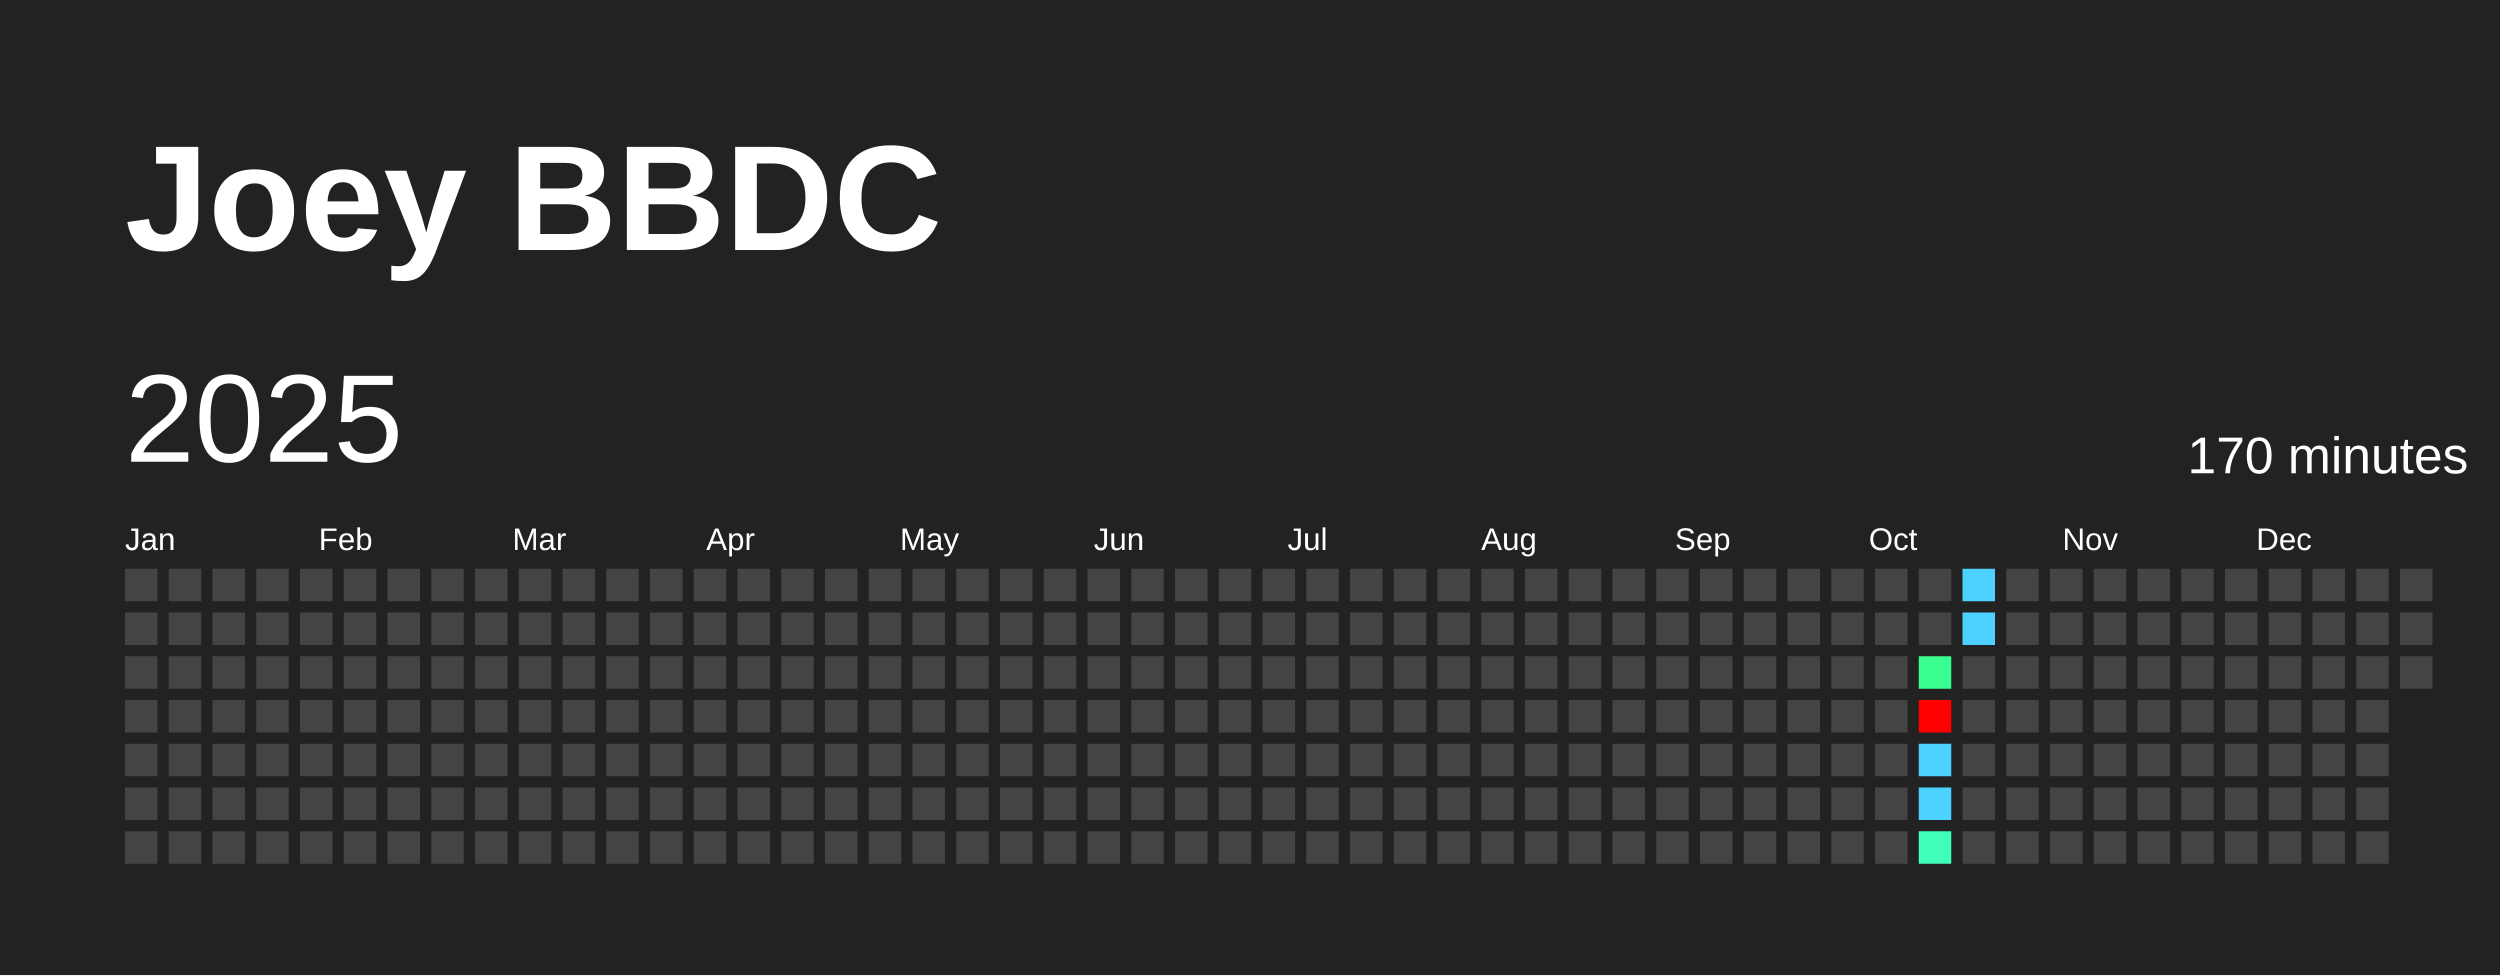
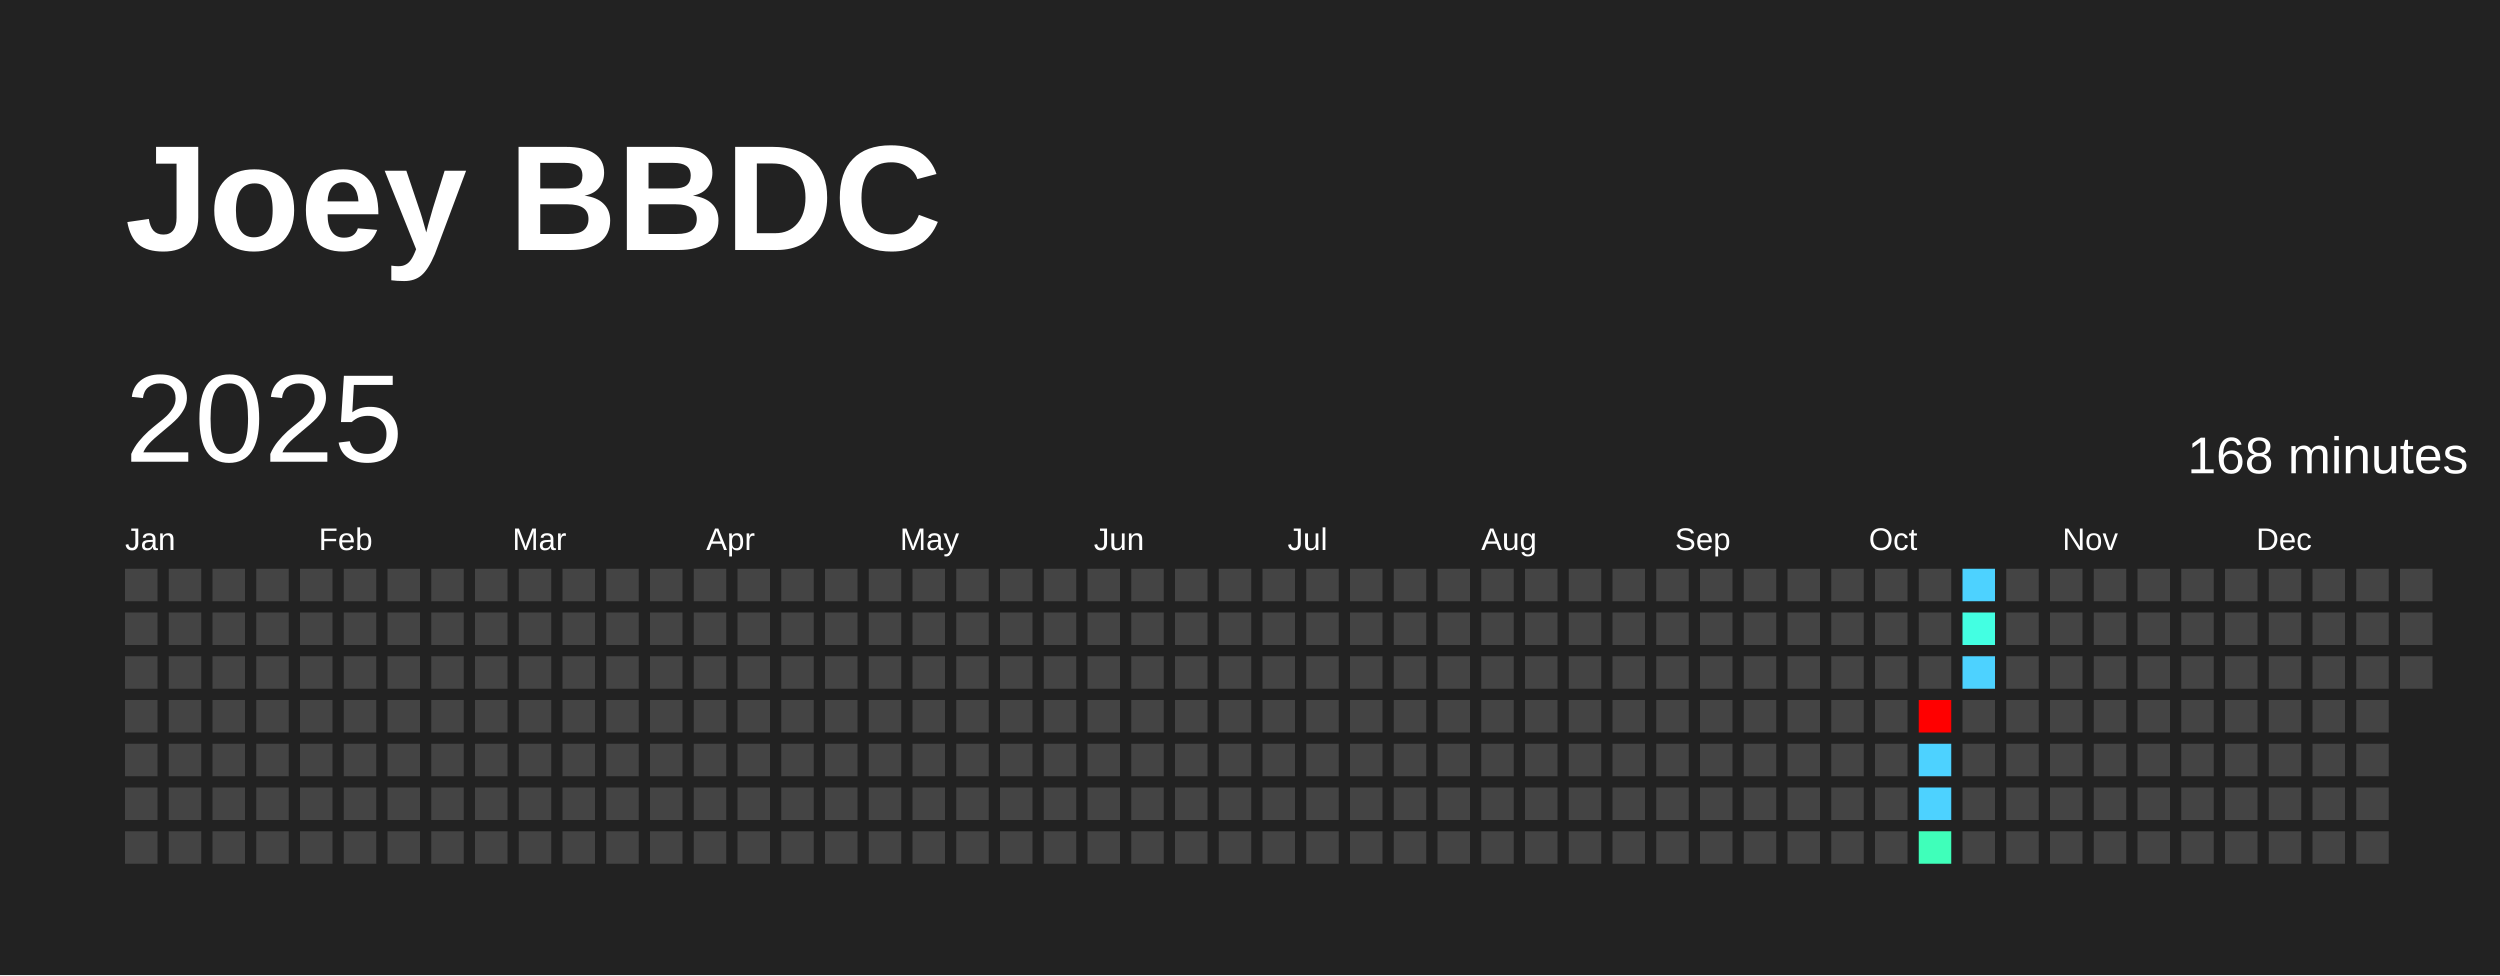
<svg xmlns="http://www.w3.org/2000/svg" baseProfile="full" height="78mm" version="1.1" viewBox="0,0,200,78" width="200mm">
  <defs />
  <rect fill="#222222" height="78" width="200" x="0" y="0" />
  <text fill="#FFFFFF" style="font-size:12px; font-family:Arial; font-weight:bold;" x="10" y="20">Joey BBDC</text>
  <text dominant-baseline="hanging" fill="#FFFFFF" style="font-size:10.0px; font-family:Arial;" x="10" y="30">2025</text>
-   <text dominant-baseline="hanging" fill="#FFFFFF" style="font-size:4.125px; font-family:Arial;" x="175" y="35">170 minutes</text>
+   <text dominant-baseline="hanging" fill="#FFFFFF" style="font-size:4.125px; font-family:Arial;" x="175" y="35">168 minutes</text>
  <text fill="#FFFFFF" style="font-size:2.5px; font-family:Arial" x="10.0" y="44">Jan</text>
  <text fill="#FFFFFF" style="font-size:2.5px; font-family:Arial" x="25.5" y="44">Feb</text>
  <text fill="#FFFFFF" style="font-size:2.5px; font-family:Arial" x="41.0" y="44">Mar</text>
  <text fill="#FFFFFF" style="font-size:2.5px; font-family:Arial" x="56.5" y="44">Apr</text>
  <text fill="#FFFFFF" style="font-size:2.5px; font-family:Arial" x="72.0" y="44">May</text>
  <text fill="#FFFFFF" style="font-size:2.5px; font-family:Arial" x="87.5" y="44">Jun</text>
  <text fill="#FFFFFF" style="font-size:2.5px; font-family:Arial" x="103.0" y="44">Jul</text>
  <text fill="#FFFFFF" style="font-size:2.5px; font-family:Arial" x="118.5" y="44">Aug</text>
  <text fill="#FFFFFF" style="font-size:2.5px; font-family:Arial" x="134.0" y="44">Sep</text>
  <text fill="#FFFFFF" style="font-size:2.5px; font-family:Arial" x="149.5" y="44">Oct</text>
  <text fill="#FFFFFF" style="font-size:2.5px; font-family:Arial" x="165.0" y="44">Nov</text>
  <text fill="#FFFFFF" style="font-size:2.5px; font-family:Arial" x="180.5" y="44">Dec</text>
  <rect fill="#444444" height="2.6" width="2.6" x="10.0" y="45.5" />
  <rect fill="#444444" height="2.6" width="2.6" x="10.0" y="49.0" />
  <rect fill="#444444" height="2.6" width="2.6" x="10.0" y="52.5" />
  <rect fill="#444444" height="2.6" width="2.6" x="10.0" y="56.0" />
  <rect fill="#444444" height="2.6" width="2.6" x="10.0" y="59.5" />
  <rect fill="#444444" height="2.6" width="2.6" x="10.0" y="63.0" />
  <rect fill="#444444" height="2.6" width="2.6" x="10.0" y="66.5" />
  <rect fill="#444444" height="2.6" width="2.6" x="13.5" y="45.5" />
  <rect fill="#444444" height="2.6" width="2.6" x="13.5" y="49.0" />
  <rect fill="#444444" height="2.6" width="2.6" x="13.5" y="52.5" />
  <rect fill="#444444" height="2.6" width="2.6" x="13.5" y="56.0" />
  <rect fill="#444444" height="2.6" width="2.6" x="13.5" y="59.5" />
  <rect fill="#444444" height="2.6" width="2.6" x="13.5" y="63.0" />
  <rect fill="#444444" height="2.6" width="2.6" x="13.5" y="66.5" />
  <rect fill="#444444" height="2.6" width="2.6" x="17.0" y="45.5" />
  <rect fill="#444444" height="2.6" width="2.6" x="17.0" y="49.0" />
  <rect fill="#444444" height="2.6" width="2.6" x="17.0" y="52.5" />
  <rect fill="#444444" height="2.6" width="2.6" x="17.0" y="56.0" />
  <rect fill="#444444" height="2.6" width="2.6" x="17.0" y="59.5" />
  <rect fill="#444444" height="2.6" width="2.6" x="17.0" y="63.0" />
  <rect fill="#444444" height="2.6" width="2.6" x="17.0" y="66.5" />
  <rect fill="#444444" height="2.6" width="2.6" x="20.5" y="45.5" />
  <rect fill="#444444" height="2.6" width="2.6" x="20.5" y="49.0" />
  <rect fill="#444444" height="2.6" width="2.6" x="20.5" y="52.5" />
  <rect fill="#444444" height="2.6" width="2.6" x="20.5" y="56.0" />
  <rect fill="#444444" height="2.6" width="2.6" x="20.5" y="59.5" />
  <rect fill="#444444" height="2.6" width="2.6" x="20.5" y="63.0" />
  <rect fill="#444444" height="2.6" width="2.6" x="20.5" y="66.5" />
  <rect fill="#444444" height="2.6" width="2.6" x="24.0" y="45.5" />
  <rect fill="#444444" height="2.6" width="2.6" x="24.0" y="49.0" />
  <rect fill="#444444" height="2.6" width="2.6" x="24.0" y="52.5" />
  <rect fill="#444444" height="2.6" width="2.6" x="24.0" y="56.0" />
  <rect fill="#444444" height="2.6" width="2.6" x="24.0" y="59.5" />
  <rect fill="#444444" height="2.6" width="2.6" x="24.0" y="63.0" />
  <rect fill="#444444" height="2.6" width="2.6" x="24.0" y="66.5" />
  <rect fill="#444444" height="2.6" width="2.6" x="27.5" y="45.5" />
  <rect fill="#444444" height="2.6" width="2.6" x="27.5" y="49.0" />
  <rect fill="#444444" height="2.6" width="2.6" x="27.5" y="52.5" />
  <rect fill="#444444" height="2.6" width="2.6" x="27.5" y="56.0" />
  <rect fill="#444444" height="2.6" width="2.6" x="27.5" y="59.5" />
  <rect fill="#444444" height="2.6" width="2.6" x="27.5" y="63.0" />
  <rect fill="#444444" height="2.6" width="2.6" x="27.5" y="66.5" />
  <rect fill="#444444" height="2.6" width="2.6" x="31.0" y="45.5" />
  <rect fill="#444444" height="2.6" width="2.6" x="31.0" y="49.0" />
  <rect fill="#444444" height="2.6" width="2.6" x="31.0" y="52.5" />
  <rect fill="#444444" height="2.6" width="2.6" x="31.0" y="56.0" />
  <rect fill="#444444" height="2.6" width="2.6" x="31.0" y="59.5" />
  <rect fill="#444444" height="2.6" width="2.6" x="31.0" y="63.0" />
  <rect fill="#444444" height="2.6" width="2.6" x="31.0" y="66.5" />
  <rect fill="#444444" height="2.6" width="2.6" x="34.5" y="45.5" />
  <rect fill="#444444" height="2.6" width="2.6" x="34.5" y="49.0" />
  <rect fill="#444444" height="2.6" width="2.6" x="34.5" y="52.5" />
  <rect fill="#444444" height="2.6" width="2.6" x="34.5" y="56.0" />
  <rect fill="#444444" height="2.6" width="2.6" x="34.5" y="59.5" />
  <rect fill="#444444" height="2.6" width="2.6" x="34.5" y="63.0" />
  <rect fill="#444444" height="2.6" width="2.6" x="34.5" y="66.5" />
  <rect fill="#444444" height="2.6" width="2.6" x="38.0" y="45.5" />
  <rect fill="#444444" height="2.6" width="2.6" x="38.0" y="49.0" />
  <rect fill="#444444" height="2.6" width="2.6" x="38.0" y="52.5" />
  <rect fill="#444444" height="2.6" width="2.6" x="38.0" y="56.0" />
  <rect fill="#444444" height="2.6" width="2.6" x="38.0" y="59.5" />
  <rect fill="#444444" height="2.6" width="2.6" x="38.0" y="63.0" />
  <rect fill="#444444" height="2.6" width="2.6" x="38.0" y="66.5" />
  <rect fill="#444444" height="2.6" width="2.6" x="41.5" y="45.5" />
  <rect fill="#444444" height="2.6" width="2.6" x="41.5" y="49.0" />
  <rect fill="#444444" height="2.6" width="2.6" x="41.5" y="52.5" />
  <rect fill="#444444" height="2.6" width="2.6" x="41.5" y="56.0" />
  <rect fill="#444444" height="2.6" width="2.6" x="41.5" y="59.5" />
  <rect fill="#444444" height="2.6" width="2.6" x="41.5" y="63.0" />
  <rect fill="#444444" height="2.6" width="2.6" x="41.5" y="66.5" />
  <rect fill="#444444" height="2.6" width="2.6" x="45.0" y="45.5" />
  <rect fill="#444444" height="2.6" width="2.6" x="45.0" y="49.0" />
  <rect fill="#444444" height="2.6" width="2.6" x="45.0" y="52.5" />
  <rect fill="#444444" height="2.6" width="2.6" x="45.0" y="56.0" />
  <rect fill="#444444" height="2.6" width="2.6" x="45.0" y="59.5" />
  <rect fill="#444444" height="2.6" width="2.6" x="45.0" y="63.0" />
  <rect fill="#444444" height="2.6" width="2.6" x="45.0" y="66.5" />
  <rect fill="#444444" height="2.6" width="2.6" x="48.5" y="45.5" />
  <rect fill="#444444" height="2.6" width="2.6" x="48.5" y="49.0" />
  <rect fill="#444444" height="2.6" width="2.6" x="48.5" y="52.5" />
  <rect fill="#444444" height="2.6" width="2.6" x="48.5" y="56.0" />
  <rect fill="#444444" height="2.6" width="2.6" x="48.5" y="59.5" />
  <rect fill="#444444" height="2.6" width="2.6" x="48.5" y="63.0" />
  <rect fill="#444444" height="2.6" width="2.6" x="48.5" y="66.5" />
  <rect fill="#444444" height="2.6" width="2.6" x="52.0" y="45.5" />
  <rect fill="#444444" height="2.6" width="2.6" x="52.0" y="49.0" />
  <rect fill="#444444" height="2.6" width="2.6" x="52.0" y="52.5" />
  <rect fill="#444444" height="2.6" width="2.6" x="52.0" y="56.0" />
  <rect fill="#444444" height="2.6" width="2.6" x="52.0" y="59.5" />
  <rect fill="#444444" height="2.6" width="2.6" x="52.0" y="63.0" />
  <rect fill="#444444" height="2.6" width="2.6" x="52.0" y="66.5" />
  <rect fill="#444444" height="2.6" width="2.6" x="55.5" y="45.5" />
  <rect fill="#444444" height="2.6" width="2.6" x="55.5" y="49.0" />
  <rect fill="#444444" height="2.6" width="2.6" x="55.5" y="52.5" />
  <rect fill="#444444" height="2.6" width="2.6" x="55.5" y="56.0" />
  <rect fill="#444444" height="2.6" width="2.6" x="55.5" y="59.5" />
  <rect fill="#444444" height="2.6" width="2.6" x="55.5" y="63.0" />
  <rect fill="#444444" height="2.6" width="2.6" x="55.5" y="66.5" />
  <rect fill="#444444" height="2.6" width="2.6" x="59.0" y="45.5" />
  <rect fill="#444444" height="2.6" width="2.6" x="59.0" y="49.0" />
  <rect fill="#444444" height="2.6" width="2.6" x="59.0" y="52.5" />
  <rect fill="#444444" height="2.6" width="2.6" x="59.0" y="56.0" />
  <rect fill="#444444" height="2.6" width="2.6" x="59.0" y="59.5" />
  <rect fill="#444444" height="2.6" width="2.6" x="59.0" y="63.0" />
  <rect fill="#444444" height="2.6" width="2.6" x="59.0" y="66.5" />
  <rect fill="#444444" height="2.6" width="2.6" x="62.5" y="45.5" />
  <rect fill="#444444" height="2.6" width="2.6" x="62.5" y="49.0" />
  <rect fill="#444444" height="2.6" width="2.6" x="62.5" y="52.5" />
  <rect fill="#444444" height="2.6" width="2.6" x="62.5" y="56.0" />
  <rect fill="#444444" height="2.6" width="2.6" x="62.5" y="59.5" />
  <rect fill="#444444" height="2.6" width="2.6" x="62.5" y="63.0" />
  <rect fill="#444444" height="2.6" width="2.6" x="62.5" y="66.5" />
  <rect fill="#444444" height="2.6" width="2.6" x="66.0" y="45.5" />
  <rect fill="#444444" height="2.6" width="2.6" x="66.0" y="49.0" />
  <rect fill="#444444" height="2.6" width="2.6" x="66.0" y="52.5" />
  <rect fill="#444444" height="2.6" width="2.6" x="66.0" y="56.0" />
  <rect fill="#444444" height="2.6" width="2.6" x="66.0" y="59.5" />
  <rect fill="#444444" height="2.6" width="2.6" x="66.0" y="63.0" />
  <rect fill="#444444" height="2.6" width="2.6" x="66.0" y="66.5" />
  <rect fill="#444444" height="2.6" width="2.6" x="69.5" y="45.5" />
  <rect fill="#444444" height="2.6" width="2.6" x="69.5" y="49.0" />
  <rect fill="#444444" height="2.6" width="2.6" x="69.5" y="52.5" />
  <rect fill="#444444" height="2.6" width="2.6" x="69.5" y="56.0" />
  <rect fill="#444444" height="2.6" width="2.6" x="69.5" y="59.5" />
  <rect fill="#444444" height="2.6" width="2.6" x="69.5" y="63.0" />
  <rect fill="#444444" height="2.6" width="2.6" x="69.5" y="66.5" />
  <rect fill="#444444" height="2.6" width="2.6" x="73.0" y="45.5" />
  <rect fill="#444444" height="2.6" width="2.6" x="73.0" y="49.0" />
  <rect fill="#444444" height="2.6" width="2.6" x="73.0" y="52.5" />
  <rect fill="#444444" height="2.6" width="2.6" x="73.0" y="56.0" />
  <rect fill="#444444" height="2.6" width="2.6" x="73.0" y="59.5" />
  <rect fill="#444444" height="2.6" width="2.6" x="73.0" y="63.0" />
  <rect fill="#444444" height="2.6" width="2.6" x="73.0" y="66.5" />
  <rect fill="#444444" height="2.6" width="2.6" x="76.5" y="45.5" />
  <rect fill="#444444" height="2.6" width="2.6" x="76.5" y="49.0" />
  <rect fill="#444444" height="2.6" width="2.6" x="76.5" y="52.5" />
  <rect fill="#444444" height="2.6" width="2.6" x="76.5" y="56.0" />
  <rect fill="#444444" height="2.6" width="2.6" x="76.5" y="59.5" />
  <rect fill="#444444" height="2.6" width="2.6" x="76.5" y="63.0" />
  <rect fill="#444444" height="2.6" width="2.6" x="76.5" y="66.5" />
  <rect fill="#444444" height="2.6" width="2.6" x="80.0" y="45.5" />
  <rect fill="#444444" height="2.6" width="2.6" x="80.0" y="49.0" />
  <rect fill="#444444" height="2.6" width="2.6" x="80.0" y="52.5" />
  <rect fill="#444444" height="2.6" width="2.6" x="80.0" y="56.0" />
  <rect fill="#444444" height="2.6" width="2.6" x="80.0" y="59.5" />
  <rect fill="#444444" height="2.6" width="2.6" x="80.0" y="63.0" />
  <rect fill="#444444" height="2.6" width="2.6" x="80.0" y="66.5" />
  <rect fill="#444444" height="2.6" width="2.6" x="83.5" y="45.5" />
  <rect fill="#444444" height="2.6" width="2.6" x="83.5" y="49.0" />
  <rect fill="#444444" height="2.6" width="2.6" x="83.5" y="52.5" />
  <rect fill="#444444" height="2.6" width="2.6" x="83.5" y="56.0" />
  <rect fill="#444444" height="2.6" width="2.6" x="83.5" y="59.5" />
  <rect fill="#444444" height="2.6" width="2.6" x="83.5" y="63.0" />
  <rect fill="#444444" height="2.6" width="2.6" x="83.5" y="66.5" />
  <rect fill="#444444" height="2.6" width="2.6" x="87.0" y="45.5" />
  <rect fill="#444444" height="2.6" width="2.6" x="87.0" y="49.0" />
  <rect fill="#444444" height="2.6" width="2.6" x="87.0" y="52.5" />
  <rect fill="#444444" height="2.6" width="2.6" x="87.0" y="56.0" />
  <rect fill="#444444" height="2.6" width="2.6" x="87.0" y="59.5" />
  <rect fill="#444444" height="2.6" width="2.6" x="87.0" y="63.0" />
  <rect fill="#444444" height="2.6" width="2.6" x="87.0" y="66.5" />
  <rect fill="#444444" height="2.6" width="2.6" x="90.5" y="45.5" />
  <rect fill="#444444" height="2.6" width="2.6" x="90.5" y="49.0" />
  <rect fill="#444444" height="2.6" width="2.6" x="90.5" y="52.5" />
  <rect fill="#444444" height="2.6" width="2.6" x="90.5" y="56.0" />
  <rect fill="#444444" height="2.6" width="2.6" x="90.5" y="59.5" />
  <rect fill="#444444" height="2.6" width="2.6" x="90.5" y="63.0" />
  <rect fill="#444444" height="2.6" width="2.6" x="90.5" y="66.5" />
  <rect fill="#444444" height="2.6" width="2.6" x="94.0" y="45.5" />
  <rect fill="#444444" height="2.6" width="2.6" x="94.0" y="49.0" />
  <rect fill="#444444" height="2.6" width="2.6" x="94.0" y="52.5" />
  <rect fill="#444444" height="2.6" width="2.6" x="94.0" y="56.0" />
  <rect fill="#444444" height="2.6" width="2.6" x="94.0" y="59.5" />
  <rect fill="#444444" height="2.6" width="2.6" x="94.0" y="63.0" />
  <rect fill="#444444" height="2.6" width="2.6" x="94.0" y="66.5" />
  <rect fill="#444444" height="2.6" width="2.6" x="97.5" y="45.5" />
  <rect fill="#444444" height="2.6" width="2.6" x="97.5" y="49.0" />
  <rect fill="#444444" height="2.6" width="2.6" x="97.5" y="52.5" />
  <rect fill="#444444" height="2.6" width="2.6" x="97.5" y="56.0" />
  <rect fill="#444444" height="2.6" width="2.6" x="97.5" y="59.5" />
  <rect fill="#444444" height="2.6" width="2.6" x="97.5" y="63.0" />
  <rect fill="#444444" height="2.6" width="2.6" x="97.5" y="66.5" />
  <rect fill="#444444" height="2.6" width="2.6" x="101.0" y="45.5" />
  <rect fill="#444444" height="2.6" width="2.6" x="101.0" y="49.0" />
  <rect fill="#444444" height="2.6" width="2.6" x="101.0" y="52.5" />
  <rect fill="#444444" height="2.6" width="2.6" x="101.0" y="56.0" />
  <rect fill="#444444" height="2.6" width="2.6" x="101.0" y="59.5" />
  <rect fill="#444444" height="2.6" width="2.6" x="101.0" y="63.0" />
  <rect fill="#444444" height="2.6" width="2.6" x="101.0" y="66.5" />
  <rect fill="#444444" height="2.6" width="2.6" x="104.5" y="45.5" />
  <rect fill="#444444" height="2.6" width="2.6" x="104.5" y="49.0" />
  <rect fill="#444444" height="2.6" width="2.6" x="104.5" y="52.5" />
  <rect fill="#444444" height="2.6" width="2.6" x="104.5" y="56.0" />
  <rect fill="#444444" height="2.6" width="2.6" x="104.5" y="59.5" />
  <rect fill="#444444" height="2.6" width="2.6" x="104.5" y="63.0" />
  <rect fill="#444444" height="2.6" width="2.6" x="104.5" y="66.5" />
  <rect fill="#444444" height="2.6" width="2.6" x="108.0" y="45.5" />
  <rect fill="#444444" height="2.6" width="2.6" x="108.0" y="49.0" />
  <rect fill="#444444" height="2.6" width="2.6" x="108.0" y="52.5" />
  <rect fill="#444444" height="2.6" width="2.6" x="108.0" y="56.0" />
  <rect fill="#444444" height="2.6" width="2.6" x="108.0" y="59.5" />
  <rect fill="#444444" height="2.6" width="2.6" x="108.0" y="63.0" />
  <rect fill="#444444" height="2.6" width="2.6" x="108.0" y="66.5" />
  <rect fill="#444444" height="2.6" width="2.6" x="111.5" y="45.5" />
  <rect fill="#444444" height="2.6" width="2.6" x="111.5" y="49.0" />
  <rect fill="#444444" height="2.6" width="2.6" x="111.5" y="52.5" />
  <rect fill="#444444" height="2.6" width="2.6" x="111.5" y="56.0" />
  <rect fill="#444444" height="2.6" width="2.6" x="111.5" y="59.5" />
  <rect fill="#444444" height="2.6" width="2.6" x="111.5" y="63.0" />
  <rect fill="#444444" height="2.6" width="2.6" x="111.5" y="66.5" />
  <rect fill="#444444" height="2.6" width="2.6" x="115.0" y="45.5" />
  <rect fill="#444444" height="2.6" width="2.6" x="115.0" y="49.0" />
  <rect fill="#444444" height="2.6" width="2.6" x="115.0" y="52.5" />
  <rect fill="#444444" height="2.6" width="2.6" x="115.0" y="56.0" />
  <rect fill="#444444" height="2.6" width="2.6" x="115.0" y="59.5" />
  <rect fill="#444444" height="2.6" width="2.6" x="115.0" y="63.0" />
  <rect fill="#444444" height="2.6" width="2.6" x="115.0" y="66.5" />
  <rect fill="#444444" height="2.6" width="2.6" x="118.5" y="45.5" />
  <rect fill="#444444" height="2.6" width="2.6" x="118.5" y="49.0" />
  <rect fill="#444444" height="2.6" width="2.6" x="118.5" y="52.5" />
  <rect fill="#444444" height="2.6" width="2.6" x="118.5" y="56.0" />
  <rect fill="#444444" height="2.6" width="2.6" x="118.5" y="59.5" />
  <rect fill="#444444" height="2.6" width="2.6" x="118.5" y="63.0" />
  <rect fill="#444444" height="2.6" width="2.6" x="118.5" y="66.5" />
  <rect fill="#444444" height="2.6" width="2.6" x="122.0" y="45.5" />
  <rect fill="#444444" height="2.6" width="2.6" x="122.0" y="49.0" />
  <rect fill="#444444" height="2.6" width="2.6" x="122.0" y="52.5" />
  <rect fill="#444444" height="2.6" width="2.6" x="122.0" y="56.0" />
  <rect fill="#444444" height="2.6" width="2.6" x="122.0" y="59.5" />
  <rect fill="#444444" height="2.6" width="2.6" x="122.0" y="63.0" />
  <rect fill="#444444" height="2.6" width="2.6" x="122.0" y="66.5" />
  <rect fill="#444444" height="2.6" width="2.6" x="125.5" y="45.5" />
  <rect fill="#444444" height="2.6" width="2.6" x="125.5" y="49.0" />
  <rect fill="#444444" height="2.6" width="2.6" x="125.5" y="52.5" />
  <rect fill="#444444" height="2.6" width="2.6" x="125.5" y="56.0" />
  <rect fill="#444444" height="2.6" width="2.6" x="125.5" y="59.5" />
  <rect fill="#444444" height="2.6" width="2.6" x="125.5" y="63.0" />
  <rect fill="#444444" height="2.6" width="2.6" x="125.5" y="66.5" />
  <rect fill="#444444" height="2.6" width="2.6" x="129.0" y="45.5" />
  <rect fill="#444444" height="2.6" width="2.6" x="129.0" y="49.0" />
  <rect fill="#444444" height="2.6" width="2.6" x="129.0" y="52.5" />
  <rect fill="#444444" height="2.6" width="2.6" x="129.0" y="56.0" />
  <rect fill="#444444" height="2.6" width="2.6" x="129.0" y="59.5" />
  <rect fill="#444444" height="2.6" width="2.6" x="129.0" y="63.0" />
  <rect fill="#444444" height="2.6" width="2.6" x="129.0" y="66.5" />
  <rect fill="#444444" height="2.6" width="2.6" x="132.5" y="45.5" />
  <rect fill="#444444" height="2.6" width="2.6" x="132.5" y="49.0" />
  <rect fill="#444444" height="2.6" width="2.6" x="132.5" y="52.5" />
  <rect fill="#444444" height="2.6" width="2.6" x="132.5" y="56.0" />
  <rect fill="#444444" height="2.6" width="2.6" x="132.5" y="59.5" />
  <rect fill="#444444" height="2.6" width="2.6" x="132.5" y="63.0" />
  <rect fill="#444444" height="2.6" width="2.6" x="132.5" y="66.5" />
  <rect fill="#444444" height="2.6" width="2.6" x="136.0" y="45.5" />
  <rect fill="#444444" height="2.6" width="2.6" x="136.0" y="49.0" />
  <rect fill="#444444" height="2.6" width="2.6" x="136.0" y="52.5" />
  <rect fill="#444444" height="2.6" width="2.6" x="136.0" y="56.0" />
  <rect fill="#444444" height="2.6" width="2.6" x="136.0" y="59.5" />
  <rect fill="#444444" height="2.6" width="2.6" x="136.0" y="63.0" />
  <rect fill="#444444" height="2.6" width="2.6" x="136.0" y="66.5" />
  <rect fill="#444444" height="2.6" width="2.6" x="139.5" y="45.5" />
  <rect fill="#444444" height="2.6" width="2.6" x="139.5" y="49.0" />
  <rect fill="#444444" height="2.6" width="2.6" x="139.5" y="52.5" />
  <rect fill="#444444" height="2.6" width="2.6" x="139.5" y="56.0" />
  <rect fill="#444444" height="2.6" width="2.6" x="139.5" y="59.5" />
  <rect fill="#444444" height="2.6" width="2.6" x="139.5" y="63.0" />
  <rect fill="#444444" height="2.6" width="2.6" x="139.5" y="66.5" />
  <rect fill="#444444" height="2.6" width="2.6" x="143.0" y="45.5" />
  <rect fill="#444444" height="2.6" width="2.6" x="143.0" y="49.0" />
  <rect fill="#444444" height="2.6" width="2.6" x="143.0" y="52.5" />
  <rect fill="#444444" height="2.6" width="2.6" x="143.0" y="56.0" />
  <rect fill="#444444" height="2.6" width="2.6" x="143.0" y="59.5" />
  <rect fill="#444444" height="2.6" width="2.6" x="143.0" y="63.0" />
  <rect fill="#444444" height="2.6" width="2.6" x="143.0" y="66.5" />
  <rect fill="#444444" height="2.6" width="2.6" x="146.5" y="45.5" />
  <rect fill="#444444" height="2.6" width="2.6" x="146.5" y="49.0" />
  <rect fill="#444444" height="2.6" width="2.6" x="146.5" y="52.5" />
  <rect fill="#444444" height="2.6" width="2.6" x="146.5" y="56.0" />
  <rect fill="#444444" height="2.6" width="2.6" x="146.5" y="59.5" />
  <rect fill="#444444" height="2.6" width="2.6" x="146.5" y="63.0" />
  <rect fill="#444444" height="2.6" width="2.6" x="146.5" y="66.5" />
  <rect fill="#444444" height="2.6" width="2.6" x="150.0" y="45.5" />
  <rect fill="#444444" height="2.6" width="2.6" x="150.0" y="49.0" />
  <rect fill="#444444" height="2.6" width="2.6" x="150.0" y="52.5" />
  <rect fill="#444444" height="2.6" width="2.6" x="150.0" y="56.0" />
  <rect fill="#444444" height="2.6" width="2.6" x="150.0" y="59.5" />
  <rect fill="#444444" height="2.6" width="2.6" x="150.0" y="63.0" />
  <rect fill="#444444" height="2.6" width="2.6" x="150.0" y="66.5" />
  <rect fill="#444444" height="2.6" width="2.6" x="153.5" y="45.5" />
  <rect fill="#444444" height="2.6" width="2.6" x="153.5" y="49.0" />
-   <rect fill="#3aff90" height="2.6" width="2.6" x="153.5" y="52.5" />
+   <rect fill="#444444" height="2.6" width="2.6" x="153.5" y="52.5" />
  <rect fill="red" height="2.6" width="2.6" x="153.5" y="56.0" />
  <rect fill="#4dd2ff" height="2.6" width="2.6" x="153.5" y="59.5" />
  <rect fill="#4dd2ff" height="2.6" width="2.6" x="153.5" y="63.0" />
  <rect fill="#3fffba" height="2.6" width="2.6" x="153.5" y="66.5" />
  <rect fill="#4dd2ff" height="2.6" width="2.6" x="157.0" y="45.5" />
-   <rect fill="#4dd2ff" height="2.6" width="2.6" x="157.0" y="49.0" />
-   <rect fill="#444444" height="2.6" width="2.6" x="157.0" y="52.5" />
+   <rect fill="#43ffe2" height="2.6" width="2.6" x="157.0" y="49.0" />
+   <rect fill="#4dd2ff" height="2.6" width="2.6" x="157.0" y="52.5" />
  <rect fill="#444444" height="2.6" width="2.6" x="157.0" y="56.0" />
  <rect fill="#444444" height="2.6" width="2.6" x="157.0" y="59.5" />
  <rect fill="#444444" height="2.6" width="2.6" x="157.0" y="63.0" />
  <rect fill="#444444" height="2.6" width="2.6" x="157.0" y="66.5" />
  <rect fill="#444444" height="2.6" width="2.6" x="160.5" y="45.5" />
  <rect fill="#444444" height="2.6" width="2.6" x="160.5" y="49.0" />
  <rect fill="#444444" height="2.6" width="2.6" x="160.5" y="52.5" />
  <rect fill="#444444" height="2.6" width="2.6" x="160.5" y="56.0" />
  <rect fill="#444444" height="2.6" width="2.6" x="160.5" y="59.5" />
  <rect fill="#444444" height="2.6" width="2.6" x="160.5" y="63.0" />
  <rect fill="#444444" height="2.6" width="2.6" x="160.5" y="66.5" />
  <rect fill="#444444" height="2.6" width="2.6" x="164.0" y="45.5" />
  <rect fill="#444444" height="2.6" width="2.6" x="164.0" y="49.0" />
  <rect fill="#444444" height="2.6" width="2.6" x="164.0" y="52.5" />
  <rect fill="#444444" height="2.6" width="2.6" x="164.0" y="56.0" />
  <rect fill="#444444" height="2.6" width="2.6" x="164.0" y="59.5" />
  <rect fill="#444444" height="2.6" width="2.6" x="164.0" y="63.0" />
  <rect fill="#444444" height="2.6" width="2.6" x="164.0" y="66.5" />
  <rect fill="#444444" height="2.6" width="2.6" x="167.5" y="45.5" />
  <rect fill="#444444" height="2.6" width="2.6" x="167.5" y="49.0" />
  <rect fill="#444444" height="2.6" width="2.6" x="167.5" y="52.5" />
  <rect fill="#444444" height="2.6" width="2.6" x="167.5" y="56.0" />
  <rect fill="#444444" height="2.6" width="2.6" x="167.5" y="59.5" />
  <rect fill="#444444" height="2.6" width="2.6" x="167.5" y="63.0" />
  <rect fill="#444444" height="2.6" width="2.6" x="167.5" y="66.5" />
  <rect fill="#444444" height="2.6" width="2.6" x="171.0" y="45.5" />
  <rect fill="#444444" height="2.6" width="2.6" x="171.0" y="49.0" />
  <rect fill="#444444" height="2.6" width="2.6" x="171.0" y="52.5" />
  <rect fill="#444444" height="2.6" width="2.6" x="171.0" y="56.0" />
  <rect fill="#444444" height="2.6" width="2.6" x="171.0" y="59.5" />
  <rect fill="#444444" height="2.6" width="2.6" x="171.0" y="63.0" />
  <rect fill="#444444" height="2.6" width="2.6" x="171.0" y="66.5" />
  <rect fill="#444444" height="2.6" width="2.6" x="174.5" y="45.5" />
  <rect fill="#444444" height="2.6" width="2.6" x="174.5" y="49.0" />
  <rect fill="#444444" height="2.6" width="2.6" x="174.5" y="52.5" />
  <rect fill="#444444" height="2.6" width="2.6" x="174.5" y="56.0" />
  <rect fill="#444444" height="2.6" width="2.6" x="174.5" y="59.5" />
  <rect fill="#444444" height="2.6" width="2.6" x="174.5" y="63.0" />
  <rect fill="#444444" height="2.6" width="2.6" x="174.5" y="66.5" />
  <rect fill="#444444" height="2.6" width="2.6" x="178.0" y="45.5" />
  <rect fill="#444444" height="2.6" width="2.6" x="178.0" y="49.0" />
  <rect fill="#444444" height="2.6" width="2.6" x="178.0" y="52.5" />
  <rect fill="#444444" height="2.6" width="2.6" x="178.0" y="56.0" />
  <rect fill="#444444" height="2.6" width="2.6" x="178.0" y="59.5" />
  <rect fill="#444444" height="2.6" width="2.6" x="178.0" y="63.0" />
  <rect fill="#444444" height="2.6" width="2.6" x="178.0" y="66.5" />
  <rect fill="#444444" height="2.6" width="2.6" x="181.5" y="45.5" />
  <rect fill="#444444" height="2.6" width="2.6" x="181.5" y="49.0" />
  <rect fill="#444444" height="2.6" width="2.6" x="181.5" y="52.5" />
  <rect fill="#444444" height="2.6" width="2.6" x="181.5" y="56.0" />
  <rect fill="#444444" height="2.6" width="2.6" x="181.5" y="59.5" />
  <rect fill="#444444" height="2.6" width="2.6" x="181.5" y="63.0" />
  <rect fill="#444444" height="2.6" width="2.6" x="181.5" y="66.5" />
  <rect fill="#444444" height="2.6" width="2.6" x="185.0" y="45.5" />
  <rect fill="#444444" height="2.6" width="2.6" x="185.0" y="49.0" />
  <rect fill="#444444" height="2.6" width="2.6" x="185.0" y="52.5" />
  <rect fill="#444444" height="2.6" width="2.6" x="185.0" y="56.0" />
  <rect fill="#444444" height="2.6" width="2.6" x="185.0" y="59.5" />
  <rect fill="#444444" height="2.6" width="2.6" x="185.0" y="63.0" />
  <rect fill="#444444" height="2.6" width="2.6" x="185.0" y="66.5" />
  <rect fill="#444444" height="2.6" width="2.6" x="188.5" y="45.5" />
  <rect fill="#444444" height="2.6" width="2.6" x="188.5" y="49.0" />
  <rect fill="#444444" height="2.6" width="2.6" x="188.5" y="52.5" />
  <rect fill="#444444" height="2.6" width="2.6" x="188.5" y="56.0" />
  <rect fill="#444444" height="2.6" width="2.6" x="188.5" y="59.5" />
  <rect fill="#444444" height="2.6" width="2.6" x="188.5" y="63.0" />
  <rect fill="#444444" height="2.6" width="2.6" x="188.5" y="66.5" />
  <rect fill="#444444" height="2.6" width="2.6" x="192.0" y="45.5" />
  <rect fill="#444444" height="2.6" width="2.6" x="192.0" y="49.0" />
  <rect fill="#444444" height="2.6" width="2.6" x="192.0" y="52.5" />
</svg>
